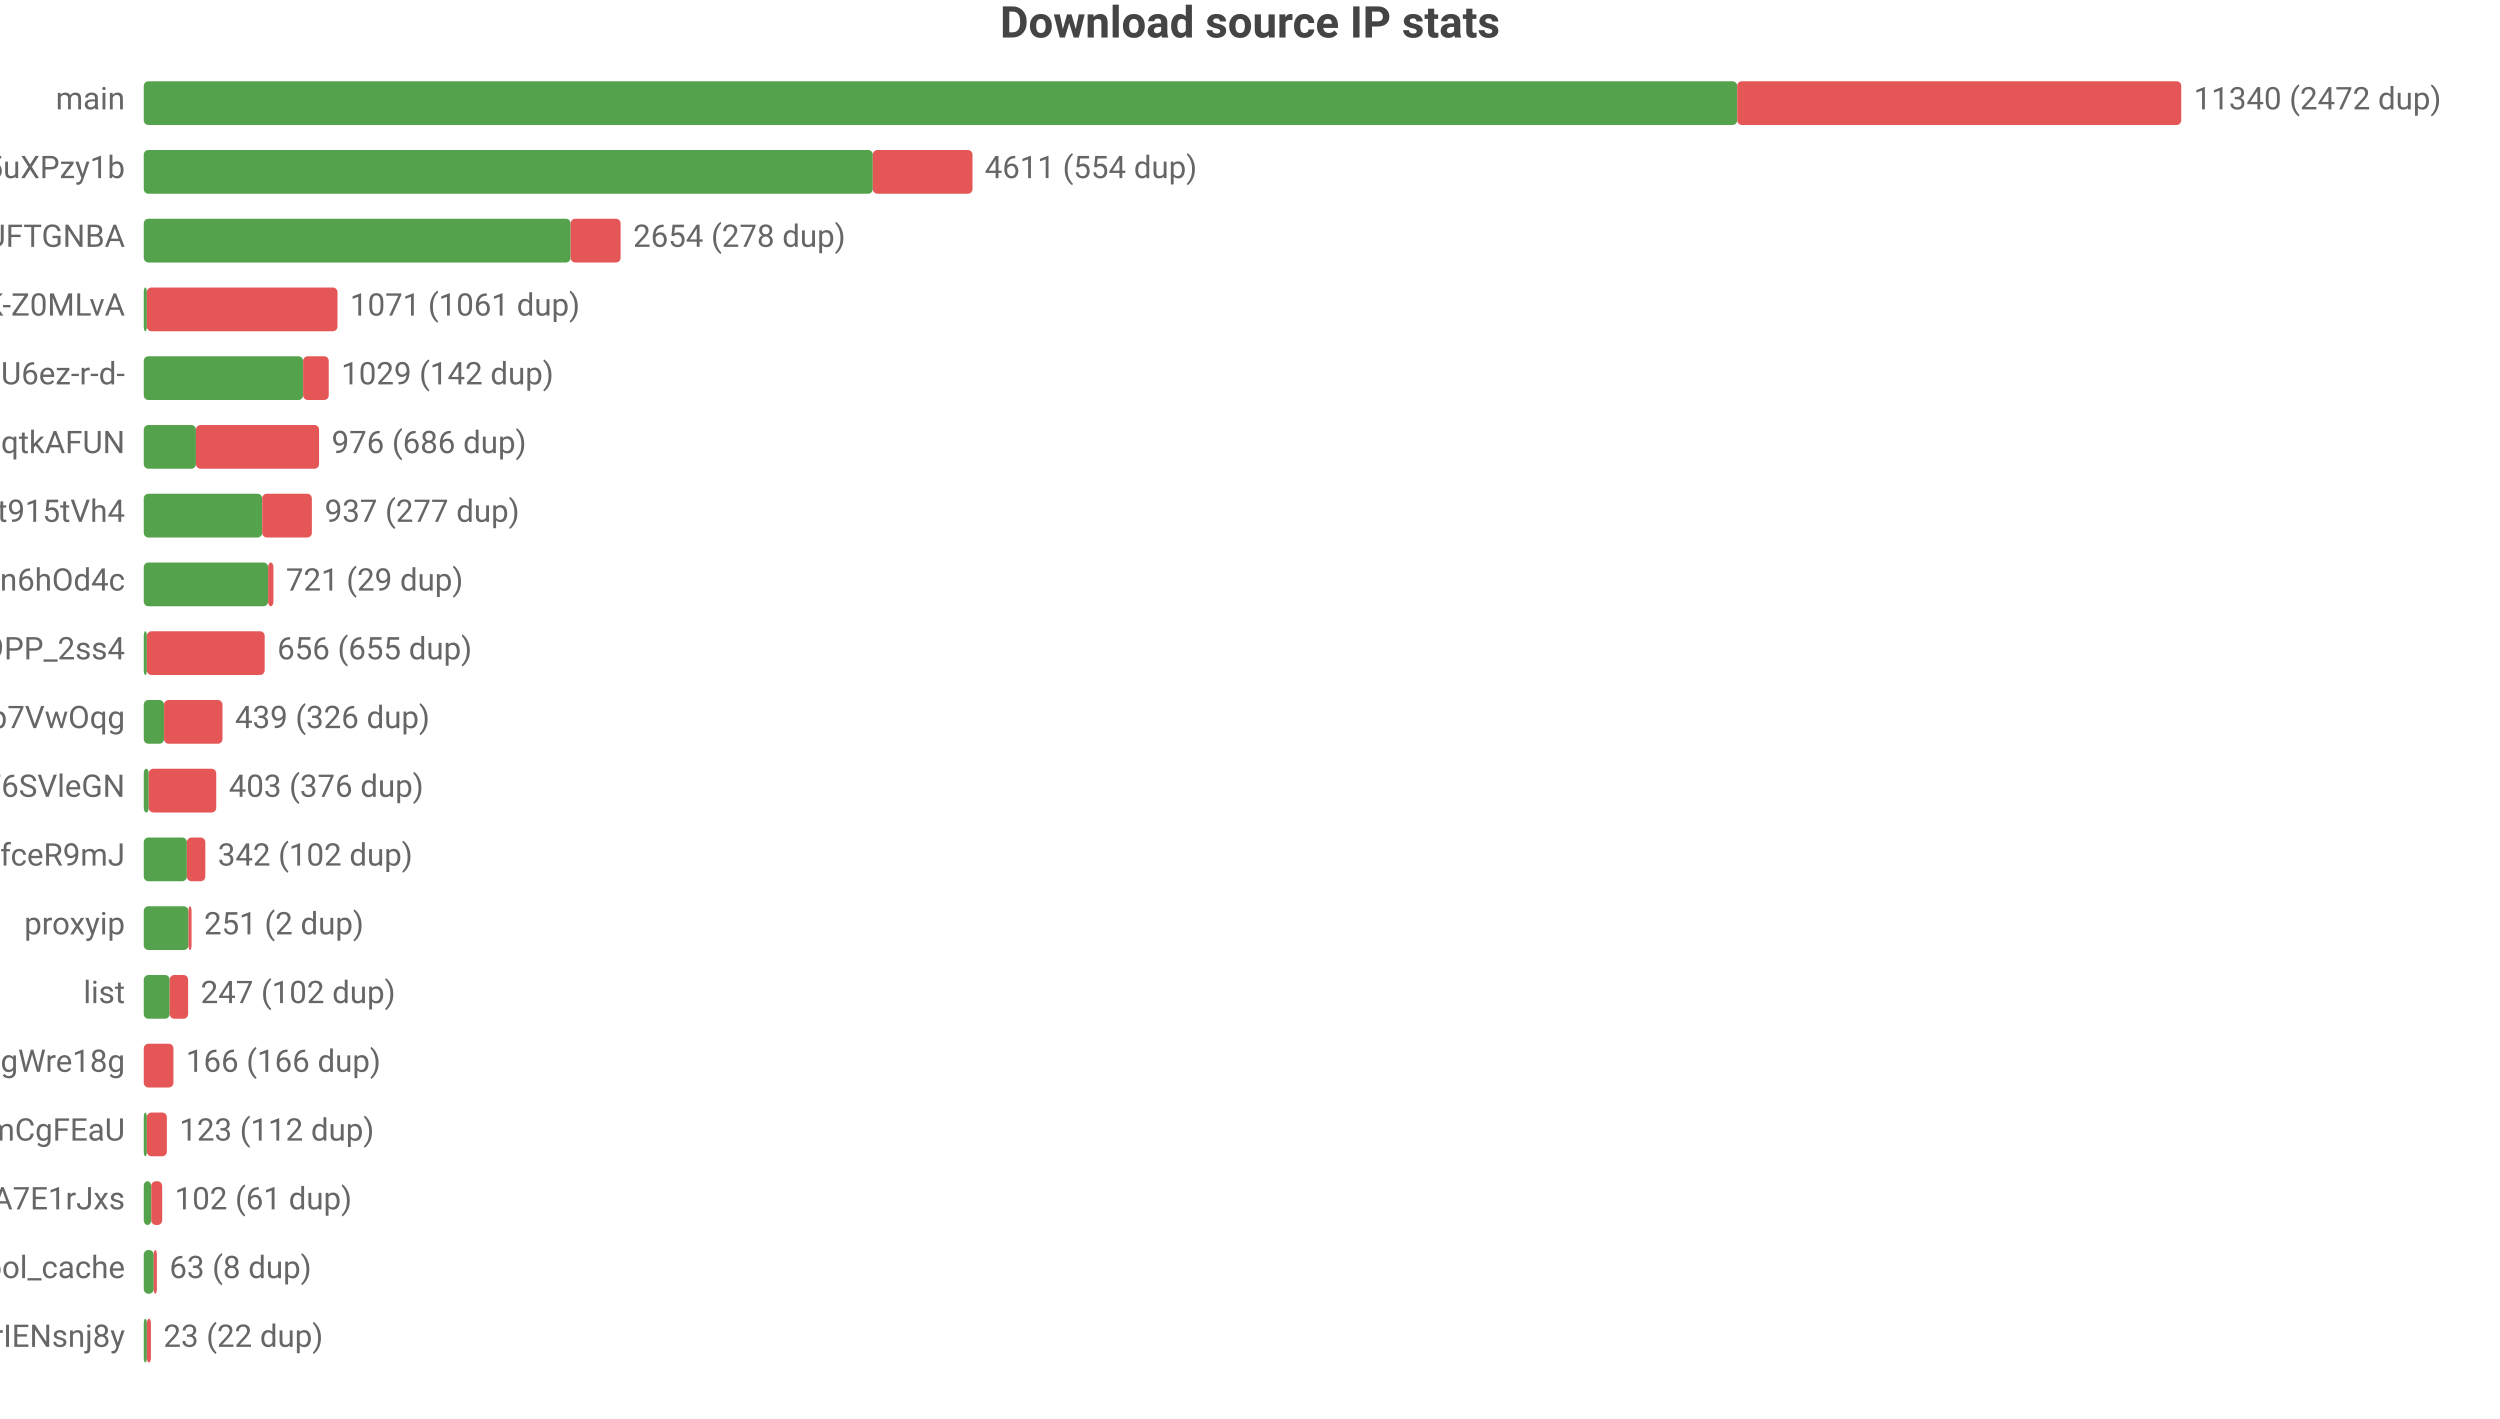
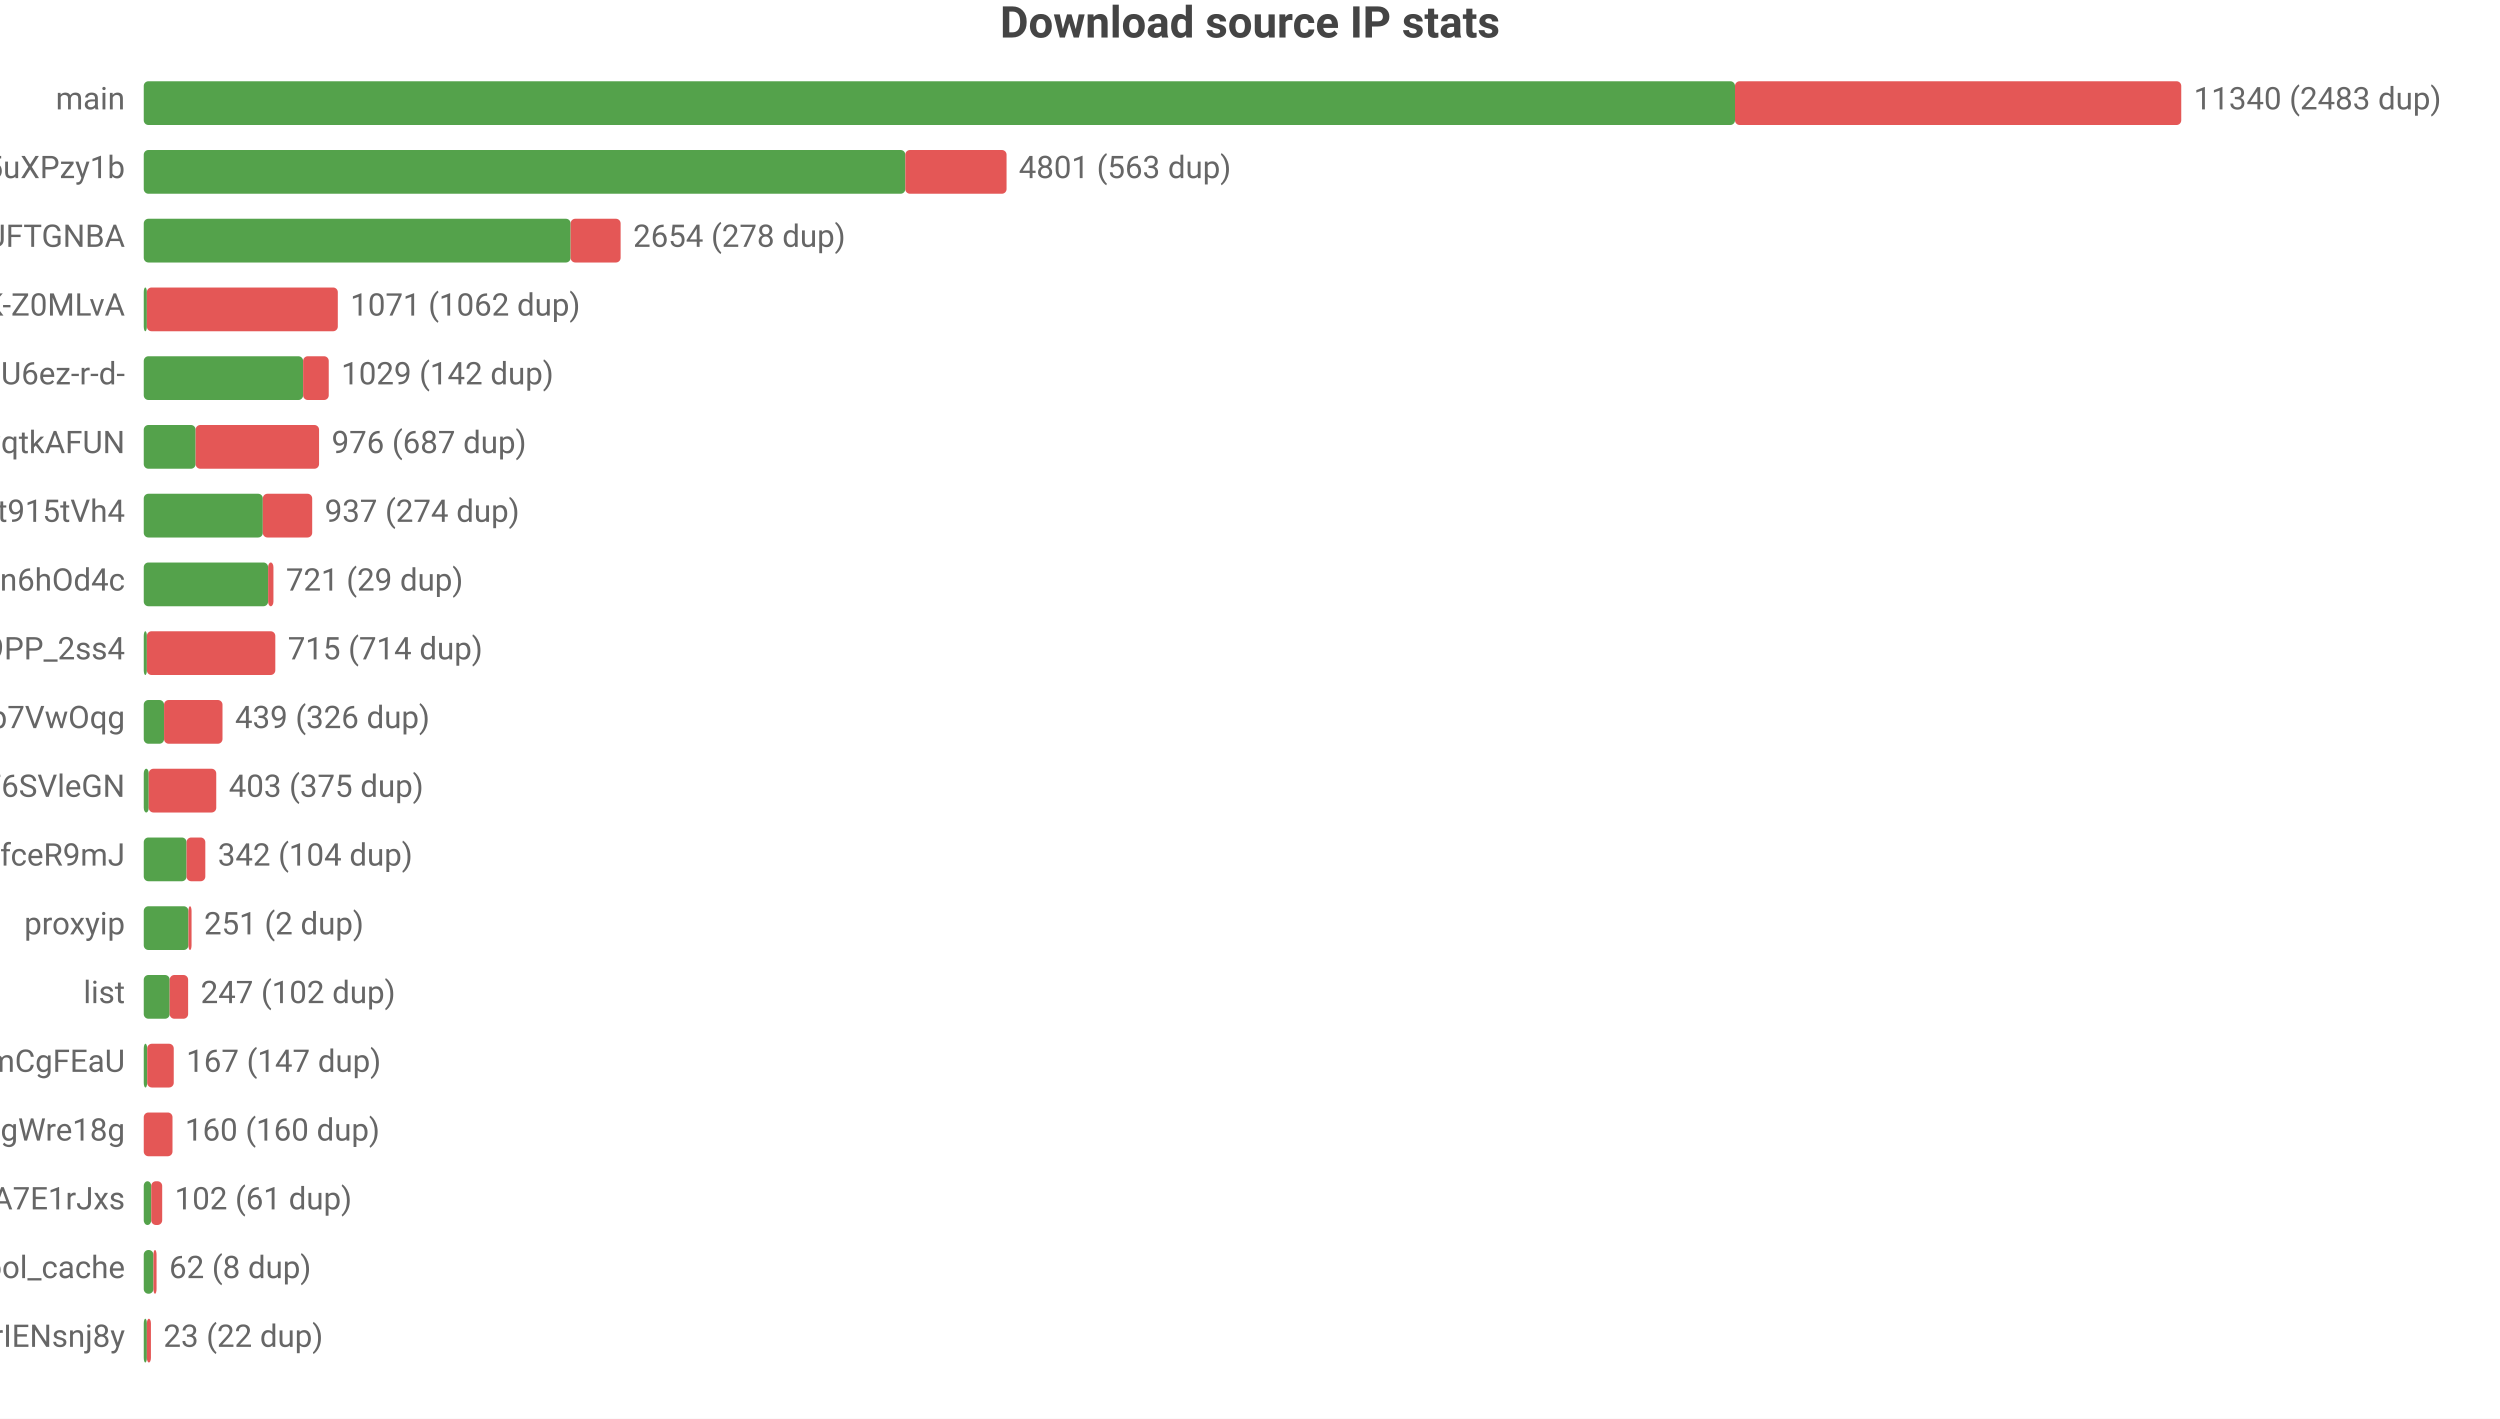
<svg xmlns="http://www.w3.org/2000/svg" width="800" height="454" viewBox="0 0 800 454">
  <rect width="800" height="454" fill="#ffffff" />
  <style>text{font-family:system-ui,-apple-system,'Segoe UI',Roboto,'PingFang SC','Microsoft YaHei','Noto Sans CJK SC',sans-serif}.g{stroke:#e8e8e8;stroke-width:1}.a{stroke:#999;stroke-width:1}.t{font-size:10px;fill:#666}.m{font-size:10px;text-anchor:middle;fill:#666}.e{font-size:10px;text-anchor:end;fill:#666}.l{font-size:11px;fill:#333}.tt{font-size:14px;font-weight:600;text-anchor:middle;fill:#444}.em{font-size:13px;text-anchor:middle;fill:#999}</style>
  <text class="tt" x="400.0" y="12">Download source IP stats</text>
  <text class="e" x="40" y="35">main</text>
-   <rect x="46" y="26" width="509.9" height="14" fill="#54a24b" rx="1.5" />
-   <rect x="555.9" y="26" width="142.1" height="14" fill="#e45756" rx="1.5" />
-   <text class="t" x="702" y="35">11340 (2472 dup)</text>
+   <rect x="46" y="26" width="509.2" height="14" fill="#54a24b" rx="1.5" />
+   <rect x="555.2" y="26" width="142.8" height="14" fill="#e45756" rx="1.5" />
+   <text class="t" x="702" y="35">11340 (2483 dup)</text>
  <text class="e" x="40" y="57">dsrc_qbKAWAo5-32vqi636IwEaMZD5uXPzy1b</text>
-   <rect x="46" y="48" width="233.3" height="14" fill="#54a24b" rx="1.5" />
-   <rect x="279.3" y="48" width="31.9" height="14" fill="#e45756" rx="1.5" />
-   <text class="t" x="315.1" y="57">4611 (554 dup)</text>
+   <rect x="46" y="48" width="243.7" height="14" fill="#54a24b" rx="1.5" />
+   <rect x="289.7" y="48" width="32.4" height="14" fill="#e45756" rx="1.5" />
+   <text class="t" x="326.0" y="57">4801 (563 dup)</text>
  <text class="e" x="40" y="79">dsrc_koIyMZFFic21Px3M4Z5Wb4Aier9UFTGNBA</text>
  <rect x="46" y="70" width="136.6" height="14" fill="#54a24b" rx="1.5" />
  <rect x="182.6" y="70" width="16.0" height="14" fill="#e45756" rx="1.5" />
  <text class="t" x="202.6" y="79">2654 (278 dup)</text>
  <text class="e" x="40" y="101">dsrc_dyz1ApcMKse5dc2AqbRKg-GCRWK-Z0MLvA</text>
  <rect x="46" y="92" width="1" height="14" fill="#54a24b" rx="1.5" />
-   <rect x="47" y="92" width="61.0" height="14" fill="#e45756" rx="1.5" />
-   <text class="t" x="112.0" y="101">1071 (1061 dup)</text>
+   <rect x="47" y="92" width="61.1" height="14" fill="#e45756" rx="1.5" />
+   <text class="t" x="112.1" y="101">1071 (1062 dup)</text>
  <text class="e" x="40" y="123">dsrc_jQi4Lke_x4pVNAHU6ez-r-d-</text>
  <rect x="46" y="114" width="51.0" height="14" fill="#54a24b" rx="1.5" />
  <rect x="97.0" y="114" width="8.2" height="14" fill="#e45756" rx="1.5" />
  <text class="t" x="109.2" y="123">1029 (142 dup)</text>
  <text class="e" x="40" y="145">dsrc_otoqKZ97QGjdwqtkAFUN</text>
-   <rect x="46" y="136" width="16.7" height="14" fill="#54a24b" rx="1.5" />
-   <rect x="62.7" y="136" width="39.4" height="14" fill="#e45756" rx="1.5" />
-   <text class="t" x="106.1" y="145">976 (686 dup)</text>
+   <rect x="46" y="136" width="16.6" height="14" fill="#54a24b" rx="1.5" />
+   <rect x="62.6" y="136" width="39.5" height="14" fill="#e45756" rx="1.5" />
+   <text class="t" x="106.1" y="145">976 (687 dup)</text>
  <text class="e" x="40" y="167">dsrc_A4Z1CFnF_B6ORXft915tVh4</text>
-   <rect x="46" y="158" width="37.9" height="14" fill="#54a24b" rx="1.5" />
-   <rect x="83.9" y="158" width="15.9" height="14" fill="#e45756" rx="1.5" />
-   <text class="t" x="103.9" y="167">937 (277 dup)</text>
+   <rect x="46" y="158" width="38.1" height="14" fill="#54a24b" rx="1.5" />
+   <rect x="84.1" y="158" width="15.8" height="14" fill="#e45756" rx="1.5" />
+   <text class="t" x="103.9" y="167">937 (274 dup)</text>
  <text class="e" x="40" y="189">dsrc_I2Bu0-fUIC5uLd1-n6hOd4c</text>
  <rect x="46" y="180" width="39.8" height="14" fill="#54a24b" rx="1.5" />
  <rect x="85.8" y="180" width="1.7" height="14" fill="#e45756" rx="1.5" />
  <text class="t" x="91.5" y="189">721 (29 dup)</text>
  <text class="e" x="40" y="211">dsrc_NZkbMF0zJ_nVPyU9PP_2ss4</text>
  <rect x="46" y="202" width="1" height="14" fill="#54a24b" rx="1.5" />
-   <rect x="47" y="202" width="37.7" height="14" fill="#e45756" rx="1.5" />
-   <text class="t" x="88.7" y="211">656 (655 dup)</text>
+   <rect x="47" y="202" width="41.1" height="14" fill="#e45756" rx="1.5" />
+   <text class="t" x="92.1" y="211">715 (714 dup)</text>
  <text class="e" x="40" y="233">dsrc_DFlKSqdXvgU5EWXdp7VwOqg</text>
  <rect x="46" y="224" width="6.5" height="14" fill="#54a24b" rx="1.5" />
  <rect x="52.5" y="224" width="18.7" height="14" fill="#e45756" rx="1.5" />
  <text class="t" x="75.2" y="233">439 (326 dup)</text>
  <text class="e" x="40" y="255">dsrc_LLA73eP6qXwoercn3lGhF6SVleGN</text>
  <rect x="46" y="246" width="1.6" height="14" fill="#54a24b" rx="1.5" />
  <rect x="47.6" y="246" width="21.6" height="14" fill="#e45756" rx="1.5" />
-   <text class="t" x="73.2" y="255">403 (376 dup)</text>
+   <text class="t" x="73.2" y="255">403 (375 dup)</text>
  <text class="e" x="40" y="277">dsrc_CeBaE-maeWZqJDnV1pNP7CnuhVUL9fceR9mJ</text>
-   <rect x="46" y="268" width="13.8" height="14" fill="#54a24b" rx="1.5" />
-   <rect x="59.8" y="268" width="5.9" height="14" fill="#e45756" rx="1.5" />
-   <text class="t" x="69.7" y="277">342 (102 dup)</text>
+   <rect x="46" y="268" width="13.7" height="14" fill="#54a24b" rx="1.5" />
+   <rect x="59.7" y="268" width="6.0" height="14" fill="#e45756" rx="1.5" />
+   <text class="t" x="69.7" y="277">342 (104 dup)</text>
  <text class="e" x="40" y="299">proxyip</text>
  <rect x="46" y="290" width="14.3" height="14" fill="#54a24b" rx="1.5" />
  <rect x="60.3" y="290" width="1" height="14" fill="#e45756" rx="1.5" />
  <text class="t" x="65.3" y="299">251 (2 dup)</text>
  <text class="e" x="40" y="321">list</text>
  <rect x="46" y="312" width="8.3" height="14" fill="#54a24b" rx="1.5" />
  <rect x="54.3" y="312" width="5.9" height="14" fill="#e45756" rx="1.5" />
  <text class="t" x="64.2" y="321">247 (102 dup)</text>
-   <text class="e" x="40" y="343">dsrc_MbZRMPaMPMm6o9mw3okGbgd7MVmUgWre18g</text>
-   <rect x="46" y="334" width="9.5" height="14" fill="#e45756" rx="1.5" />
-   <text class="t" x="59.5" y="343">166 (166 dup)</text>
-   <text class="e" x="40" y="365">dsrc_pAlpbTpSPPviUVumZmCgFEaU</text>
-   <rect x="46" y="356" width="1" height="14" fill="#54a24b" rx="1.5" />
-   <rect x="47" y="356" width="6.4" height="14" fill="#e45756" rx="1.5" />
-   <text class="t" x="57.4" y="365">123 (112 dup)</text>
+   <text class="e" x="40" y="343">dsrc_pAlpbTpSPPviUVumZmCgFEaU</text>
+   <rect x="46" y="334" width="1.1" height="14" fill="#54a24b" rx="1.5" />
+   <rect x="47.1" y="334" width="8.5" height="14" fill="#e45756" rx="1.5" />
+   <text class="t" x="59.6" y="343">167 (147 dup)</text>
+   <text class="e" x="40" y="365">dsrc_MbZRMPaMPMm6o9mw3okGbgd7MVmUgWre18g</text>
+   <rect x="46" y="356" width="9.2" height="14" fill="#e45756" rx="1.5" />
+   <text class="t" x="59.2" y="365">160 (160 dup)</text>
  <text class="e" x="40" y="387">dsrc_-gMAH1rE0Beexq3irh3A7E1rJxs</text>
  <rect x="46" y="378" width="2.4" height="14" fill="#54a24b" rx="1.5" />
  <rect x="48.4" y="378" width="3.5" height="14" fill="#e45756" rx="1.5" />
  <text class="t" x="55.9" y="387">102 (61 dup)</text>
  <text class="e" x="40" y="409">pool_cache</text>
-   <rect x="46" y="400" width="3.2" height="14" fill="#54a24b" rx="1.5" />
-   <rect x="49.2" y="400" width="1" height="14" fill="#e45756" rx="1.5" />
-   <text class="t" x="54.2" y="409">63 (8 dup)</text>
+   <rect x="46" y="400" width="3.1" height="14" fill="#54a24b" rx="1.5" />
+   <rect x="49.1" y="400" width="1" height="14" fill="#e45756" rx="1.5" />
+   <text class="t" x="54.1" y="409">62 (8 dup)</text>
  <text class="e" x="40" y="431">dsrc_uTixem8zbKw5hXeUZLLrIENsnj8y</text>
  <rect x="46" y="422" width="1" height="14" fill="#54a24b" rx="1.5" />
  <rect x="47" y="422" width="1.3" height="14" fill="#e45756" rx="1.5" />
  <text class="t" x="52.3" y="431">23 (22 dup)</text>
</svg>
